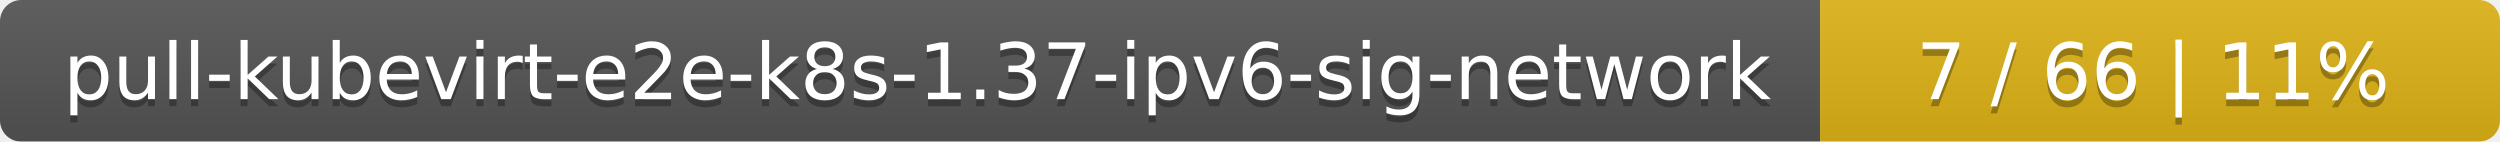
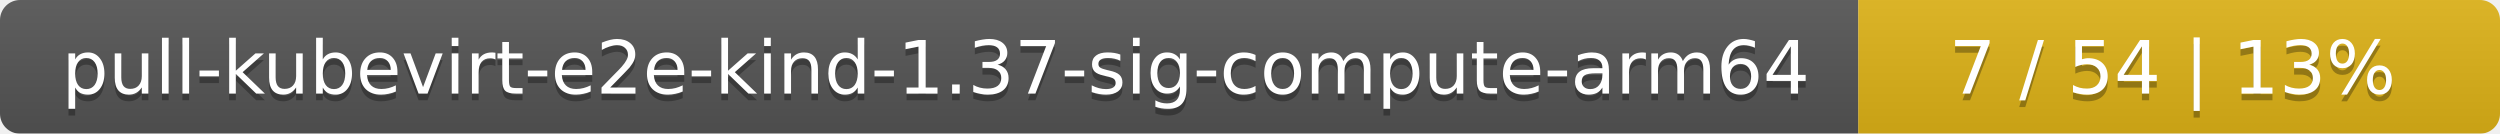
- <svg xmlns="http://www.w3.org/2000/svg" width="353" height="20">
+ <svg xmlns="http://www.w3.org/2000/svg" width="374" height="20">
  <linearGradient id="smooth" x2="0" y2="100%">
    <stop offset="0" stop-color="#bbb" stop-opacity=".1" />
    <stop offset="1" stop-opacity=".1" />
  </linearGradient>
  <mask id="round">
-     <rect width="353" height="20" rx="3" fill="#fff" />
+     <rect width="374" height="20" rx="3" fill="#fff" />
  </mask>
  <g mask="url(#round)">
-     <rect width="257" height="20" fill="#555" />
-     <rect x="257" width="96" height="20" fill="#dfb317" />
-     <rect width="353" height="20" fill="url(#smooth)" />
+     <rect width="278" height="20" fill="#555" />
+     <rect x="278" width="96" height="20" fill="#dfb317" />
+     <rect width="374" height="20" fill="url(#smooth)" />
  </g>
  <g fill="#fff" text-anchor="middle" font-family="DejaVu Sans,Verdana,Geneva,sans-serif" font-size="11">
-     <text x="129.5" y="15" fill="#010101" fill-opacity=".3">pull-kubevirt-e2e-k8s-1.37-ipv6-sig-network</text>
-     <text x="129.5" y="14">pull-kubevirt-e2e-k8s-1.37-ipv6-sig-network</text>
-     <text x="304" y="15" fill="#010101" fill-opacity=".3">7 / 66    |    11%</text>
-     <text x="304" y="14">7 / 66    |    11%</text>
+     <text x="140" y="15" fill="#010101" fill-opacity=".3">pull-kubevirt-e2e-kind-1.37-sig-compute-arm64</text>
+     <text x="140" y="14">pull-kubevirt-e2e-kind-1.37-sig-compute-arm64</text>
+     <text x="325" y="15" fill="#010101" fill-opacity=".3">7 / 54    |    13%</text>
+     <text x="325" y="14">7 / 54    |    13%</text>
  </g>
</svg>
